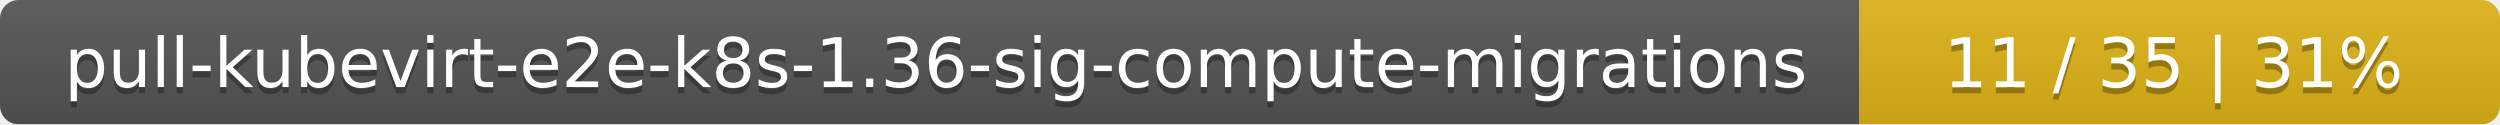
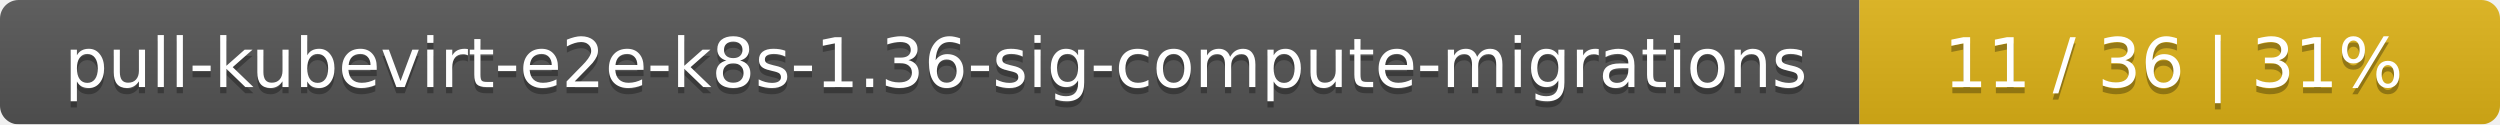
<svg xmlns="http://www.w3.org/2000/svg" width="402" height="20">
  <linearGradient id="smooth" x2="0" y2="100%">
    <stop offset="0" stop-color="#bbb" stop-opacity=".1" />
    <stop offset="1" stop-opacity=".1" />
  </linearGradient>
  <mask id="round">
    <rect width="402" height="20" rx="3" fill="#fff" />
  </mask>
  <g mask="url(#round)">
    <rect width="299" height="20" fill="#555" />
    <rect x="299" width="103" height="20" fill="#dfb317" />
    <rect width="402" height="20" fill="url(#smooth)" />
  </g>
  <g fill="#fff" text-anchor="middle" font-family="DejaVu Sans,Verdana,Geneva,sans-serif" font-size="11">
    <text x="150.5" y="15" fill="#010101" fill-opacity=".3">pull-kubevirt-e2e-k8s-1.36-sig-compute-migrations</text>
    <text x="150.5" y="14">pull-kubevirt-e2e-k8s-1.36-sig-compute-migrations</text>
-     <text x="349.5" y="15" fill="#010101" fill-opacity=".3">11 / 35    |    31%</text>
-     <text x="349.5" y="14">11 / 35    |    31%</text>
+     <text x="349.5" y="15" fill="#010101" fill-opacity=".3">11 / 36    |    31%</text>
+     <text x="349.5" y="14">11 / 36    |    31%</text>
  </g>
</svg>
